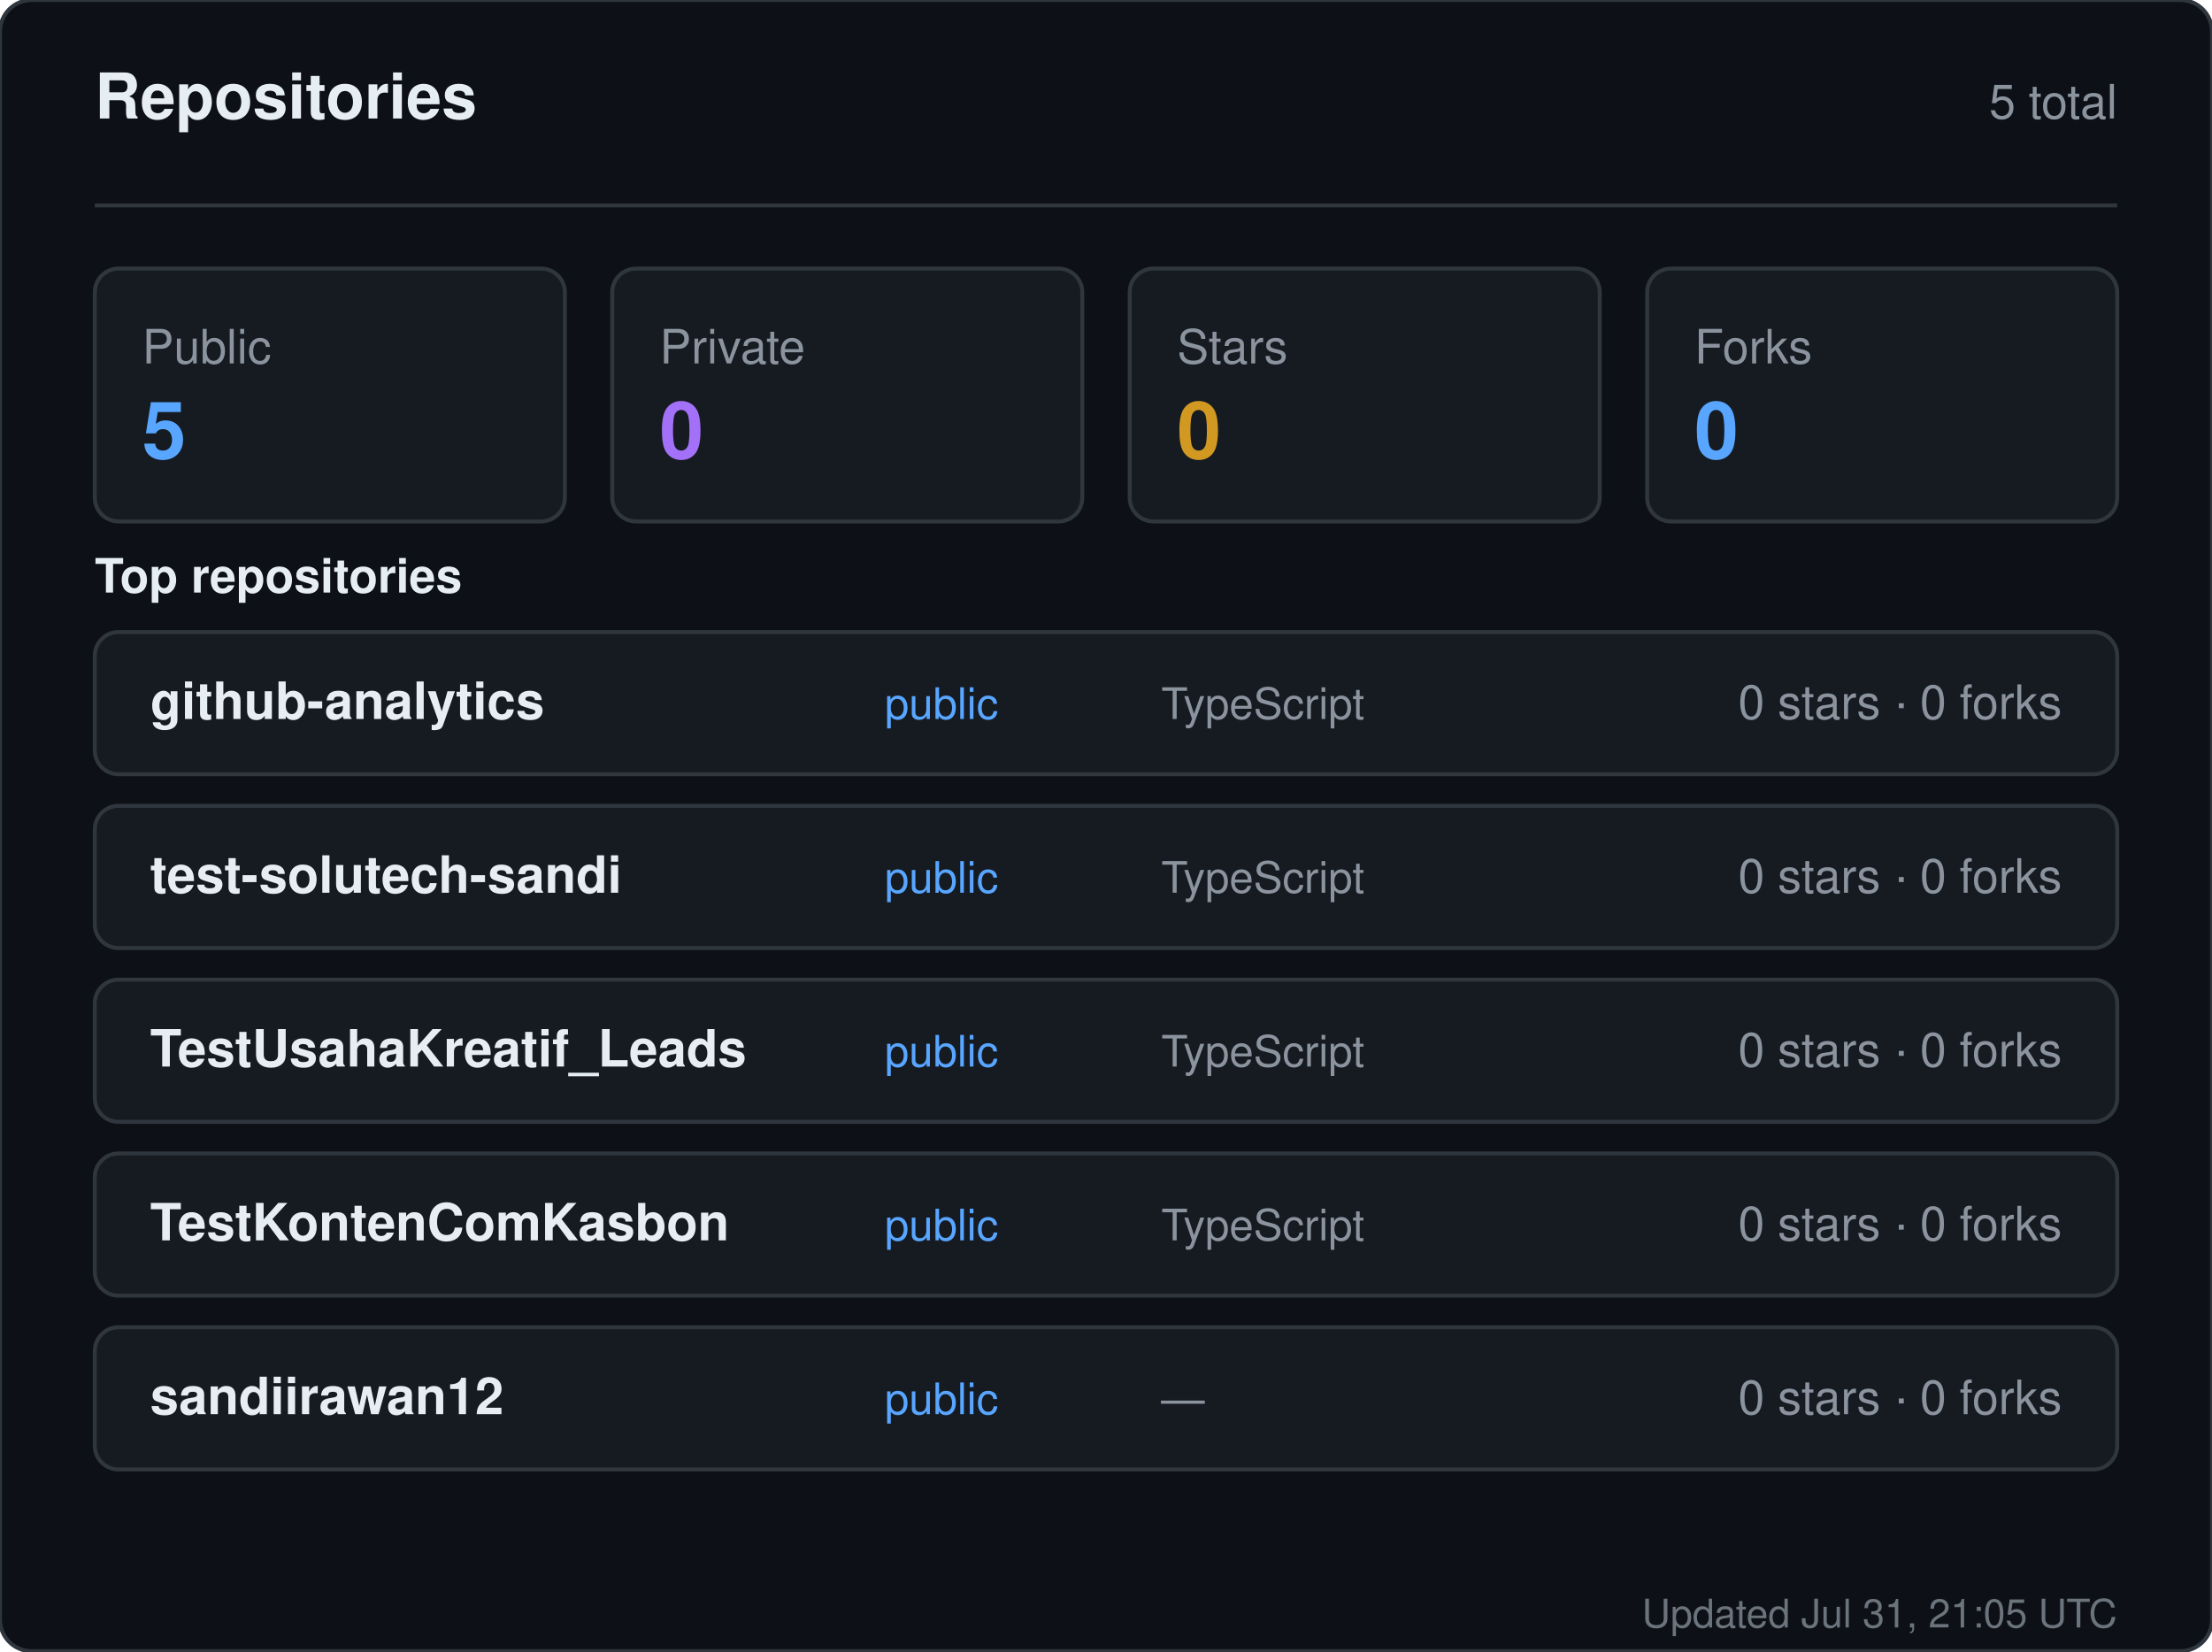
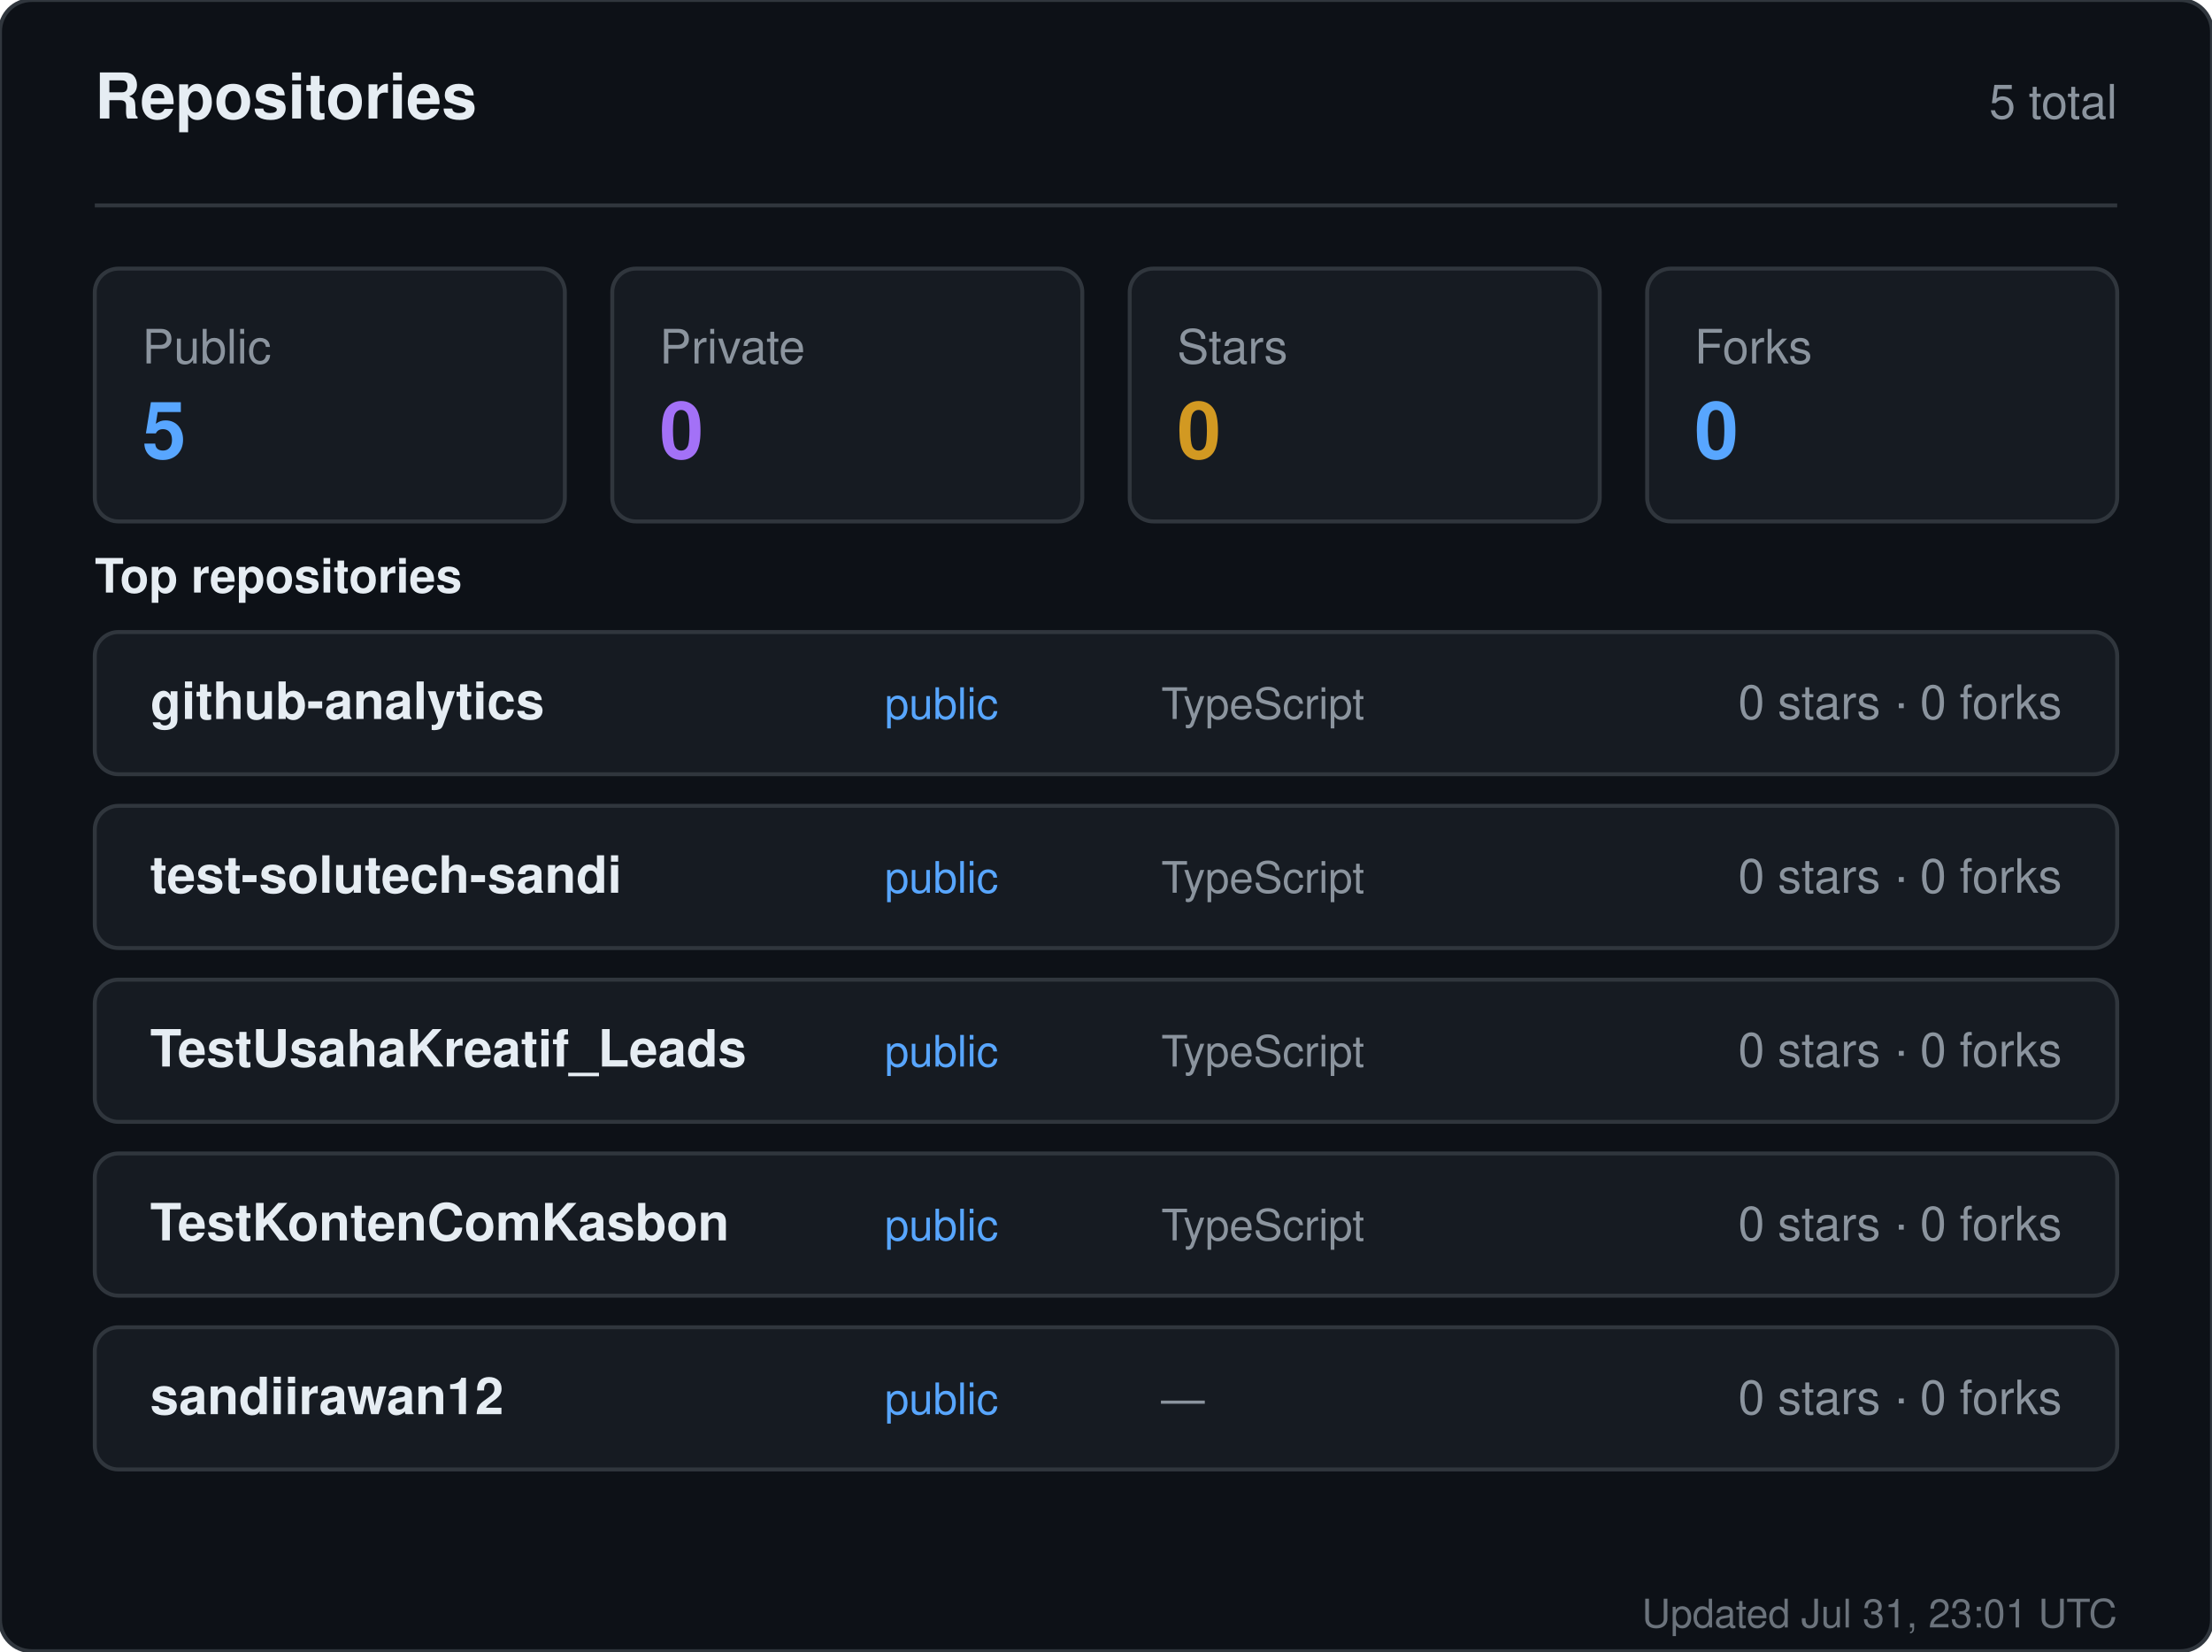
<svg xmlns="http://www.w3.org/2000/svg" width="560" height="418" viewBox="0 0 560 418" role="img" aria-label="Repositories for sandiirawan12">
  <rect width="560" height="418" rx="8" fill="#0d1117" stroke="#30363d" />
  <g font-family="-apple-system, BlinkMacSystemFont, Segoe UI, Helvetica, Arial, sans-serif">
    <text x="24" y="30" fill="#e6edf3" font-size="16" font-weight="700">Repositories</text>
    <text x="536" y="30" fill="#8b949e" font-size="12" text-anchor="end">5 total</text>
    <line x1="24" y1="52" x2="536" y2="52" stroke="#30363d" />
    <rect x="24" y="68" width="119" height="64" rx="6" fill="#161b22" stroke="#30363d" />
    <text x="36" y="92" fill="#8b949e" font-size="12">Public</text>
    <text x="36" y="116" fill="#58a6ff" font-size="20" font-weight="700">5</text>
    <rect x="155" y="68" width="119" height="64" rx="6" fill="#161b22" stroke="#30363d" />
    <text x="167" y="92" fill="#8b949e" font-size="12">Private</text>
    <text x="167" y="116" fill="#a371f7" font-size="20" font-weight="700">0</text>
    <rect x="286" y="68" width="119" height="64" rx="6" fill="#161b22" stroke="#30363d" />
    <text x="298" y="92" fill="#8b949e" font-size="12">Stars</text>
    <text x="298" y="116" fill="#d29922" font-size="20" font-weight="700">0</text>
    <rect x="417" y="68" width="119" height="64" rx="6" fill="#161b22" stroke="#30363d" />
    <text x="429" y="92" fill="#8b949e" font-size="12">Forks</text>
    <text x="429" y="116" fill="#58a6ff" font-size="20" font-weight="700">0</text>
    <text x="24" y="150" fill="#e6edf3" font-size="12" font-weight="600">Top repositories</text>
    <rect x="24" y="160" width="512" height="36" rx="6" fill="#161b22" stroke="#30363d" />
    <text x="38" y="182" fill="#e6edf3" font-size="13" font-weight="600">github-analytics</text>
    <text x="224" y="182" fill="#58a6ff" font-size="11">public</text>
    <text x="294" y="182" fill="#8b949e" font-size="11">TypeScript</text>
    <text x="522" y="182" fill="#8b949e" font-size="12" text-anchor="end">0 stars · 0 forks</text>
    <rect x="24" y="204" width="512" height="36" rx="6" fill="#161b22" stroke="#30363d" />
    <text x="38" y="226" fill="#e6edf3" font-size="13" font-weight="600">test-solutech-sandi</text>
    <text x="224" y="226" fill="#58a6ff" font-size="11">public</text>
    <text x="294" y="226" fill="#8b949e" font-size="11">TypeScript</text>
    <text x="522" y="226" fill="#8b949e" font-size="12" text-anchor="end">0 stars · 0 forks</text>
    <rect x="24" y="248" width="512" height="36" rx="6" fill="#161b22" stroke="#30363d" />
    <text x="38" y="270" fill="#e6edf3" font-size="13" font-weight="600">TestUsahaKreatif_Leads</text>
    <text x="224" y="270" fill="#58a6ff" font-size="11">public</text>
    <text x="294" y="270" fill="#8b949e" font-size="11">TypeScript</text>
    <text x="522" y="270" fill="#8b949e" font-size="12" text-anchor="end">0 stars · 0 forks</text>
    <rect x="24" y="292" width="512" height="36" rx="6" fill="#161b22" stroke="#30363d" />
    <text x="38" y="314" fill="#e6edf3" font-size="13" font-weight="600">TestKontenComKasbon</text>
    <text x="224" y="314" fill="#58a6ff" font-size="11">public</text>
    <text x="294" y="314" fill="#8b949e" font-size="11">TypeScript</text>
    <text x="522" y="314" fill="#8b949e" font-size="12" text-anchor="end">0 stars · 0 forks</text>
    <rect x="24" y="336" width="512" height="36" rx="6" fill="#161b22" stroke="#30363d" />
    <text x="38" y="358" fill="#e6edf3" font-size="13" font-weight="600">sandiirawan12</text>
    <text x="224" y="358" fill="#58a6ff" font-size="11">public</text>
    <text x="294" y="358" fill="#8b949e" font-size="11">—</text>
    <text x="522" y="358" fill="#8b949e" font-size="12" text-anchor="end">0 stars · 0 forks</text>
-     <text x="536" y="412" fill="#8b949e" font-size="10" text-anchor="end" opacity="0.75">Updated Jul 31, 21:05 UTC</text>
+     <text x="536" y="412" fill="#8b949e" font-size="10" text-anchor="end" opacity="0.75">Updated Jul 31, 23:01 UTC</text>
  </g>
</svg>
